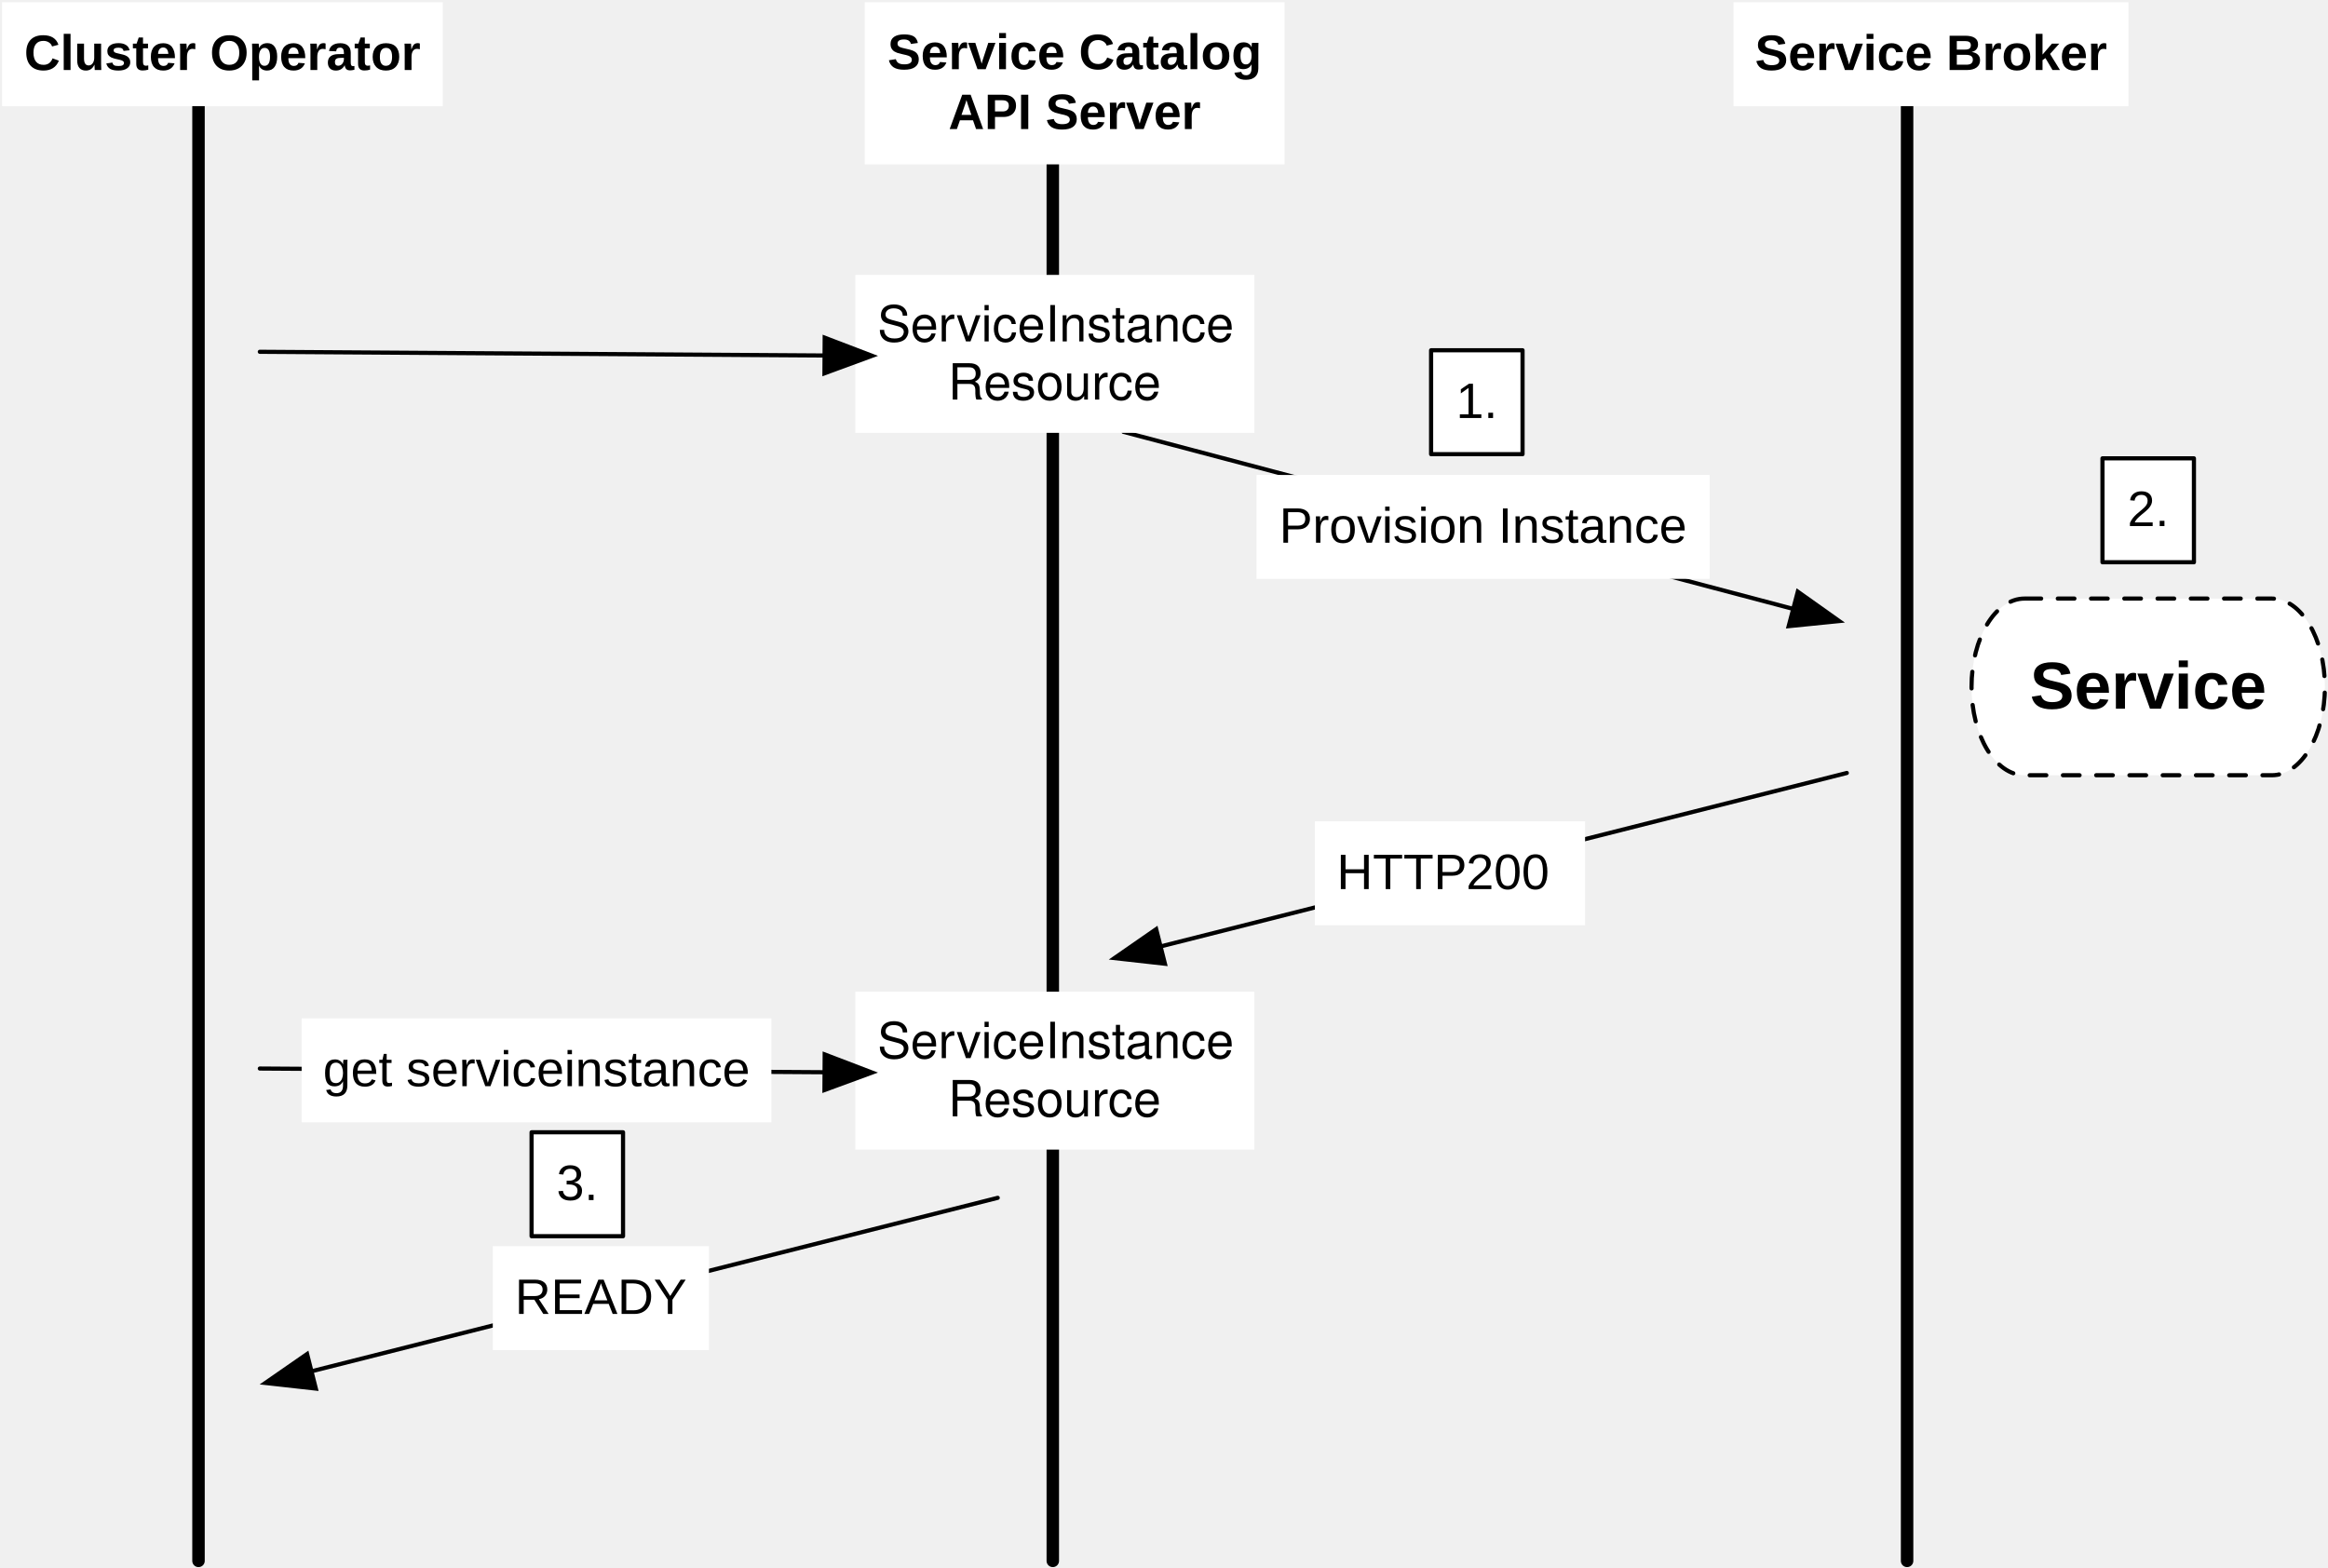
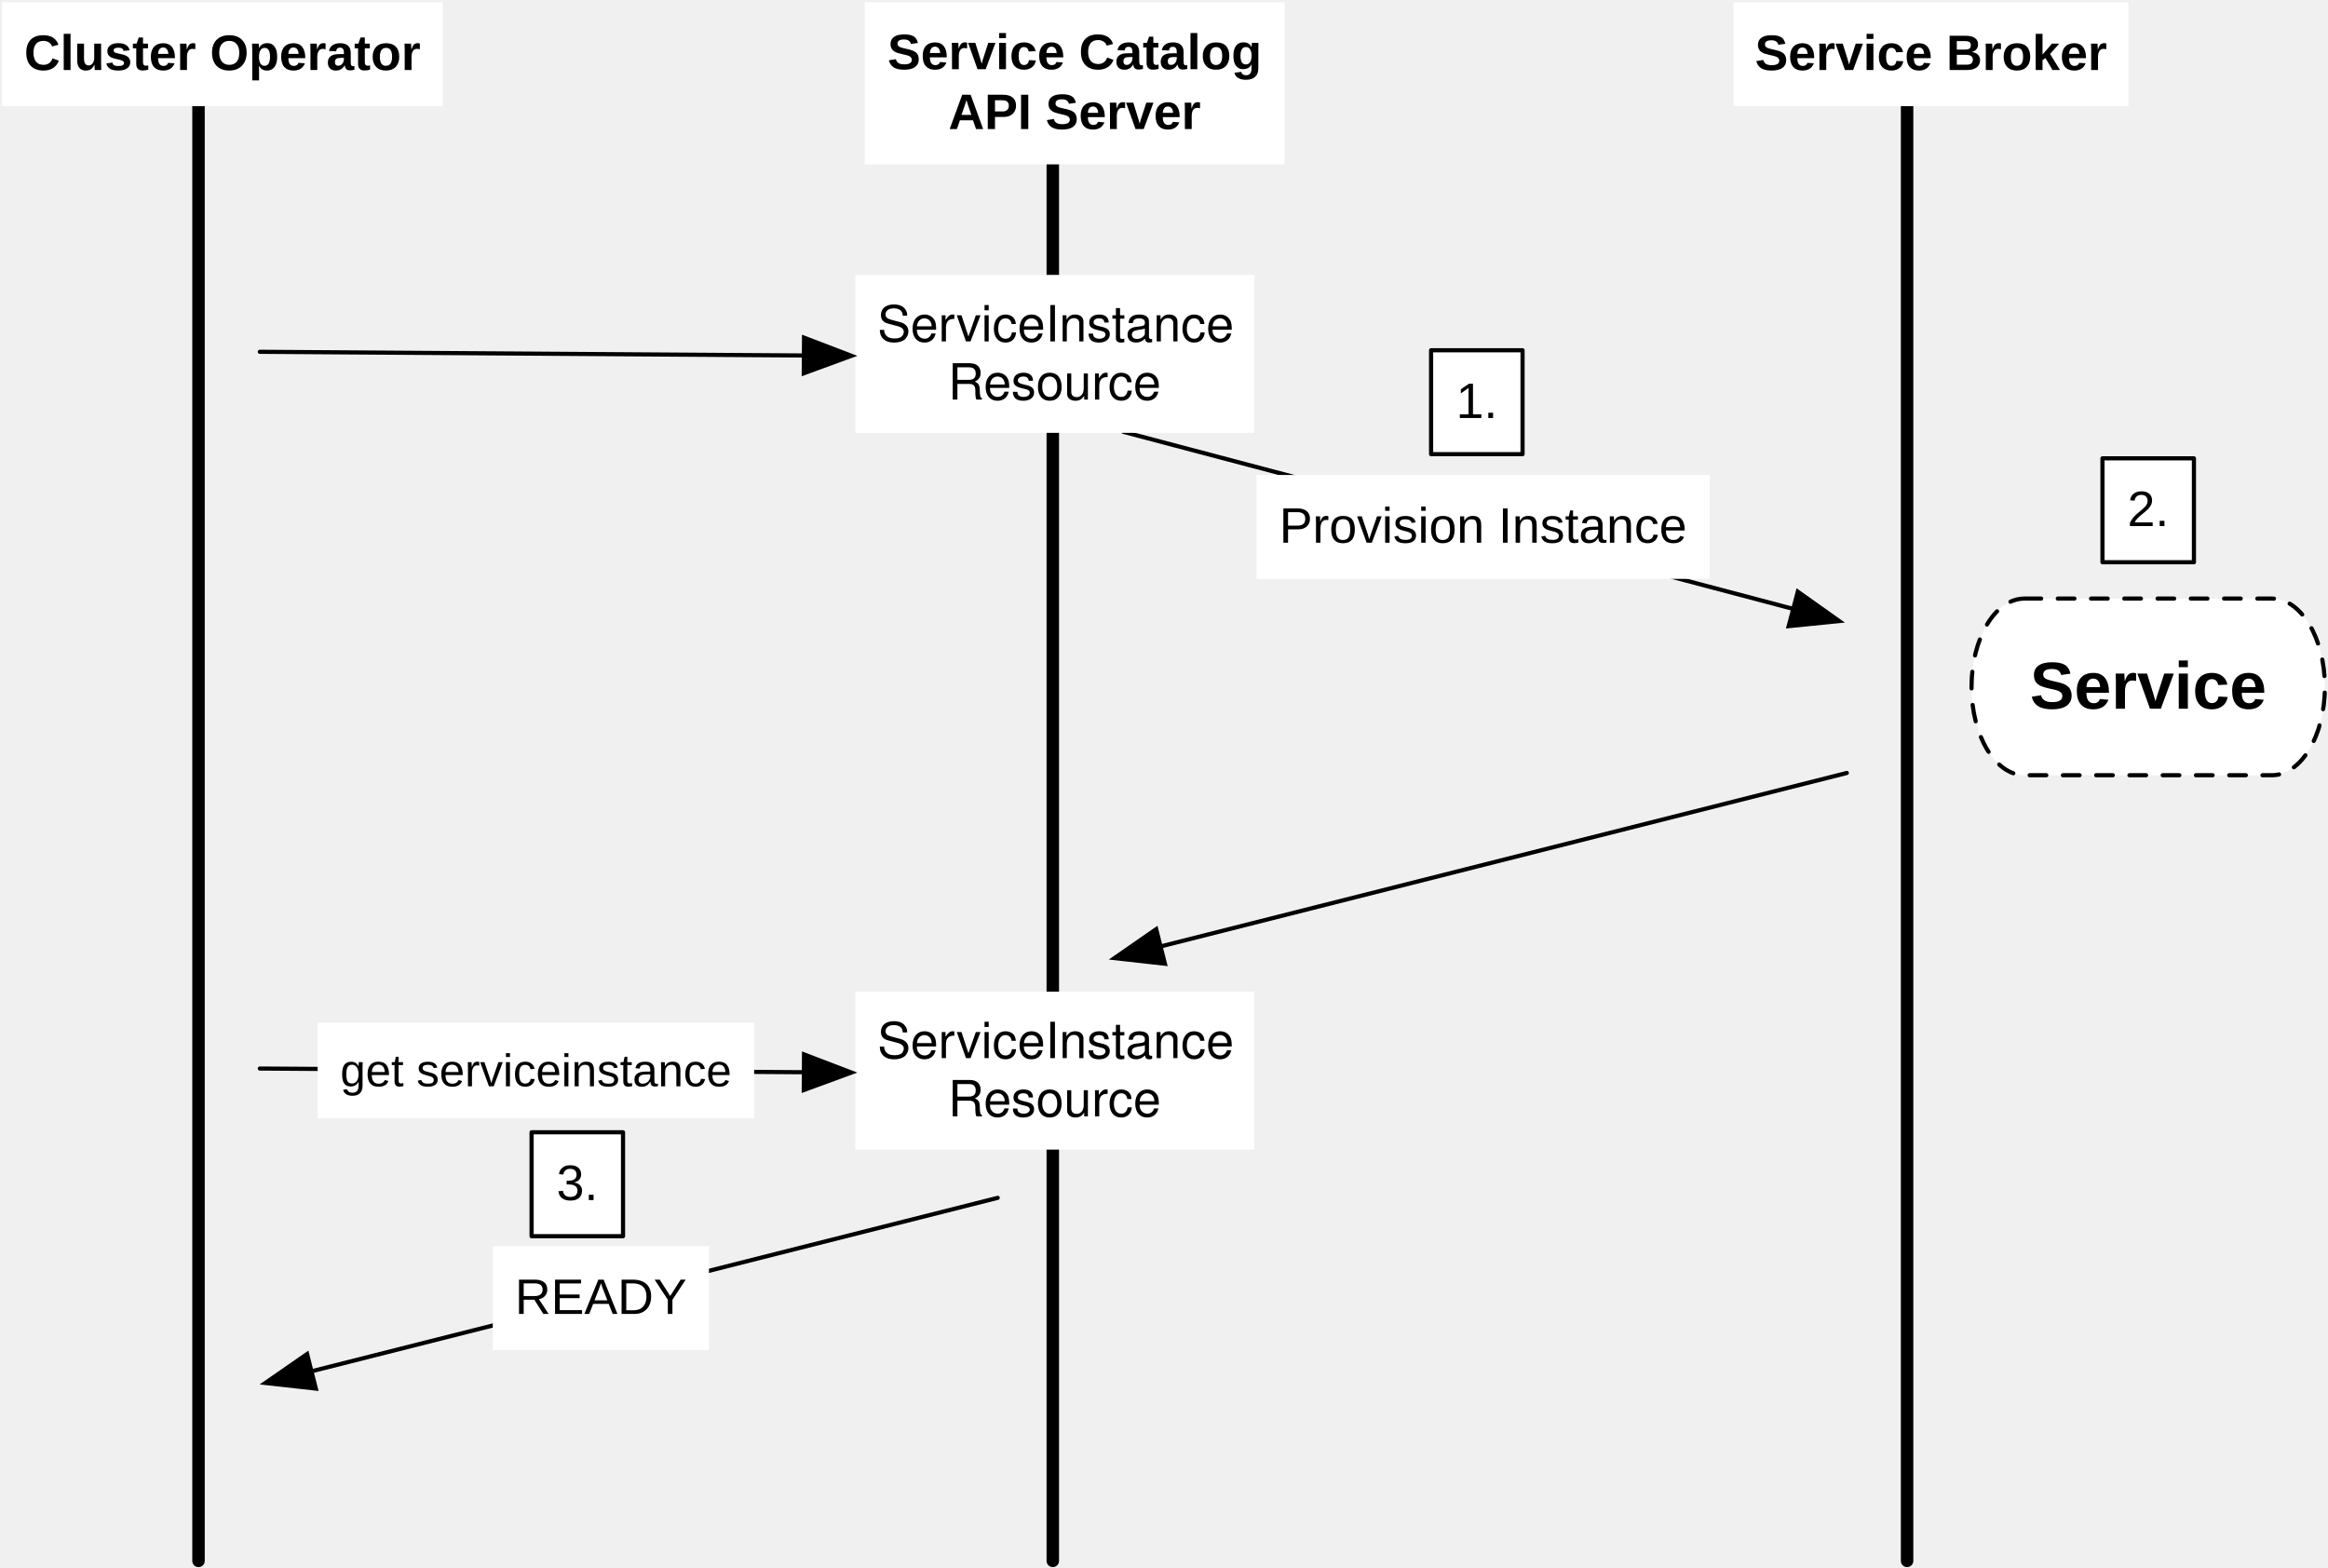
<svg xmlns="http://www.w3.org/2000/svg" xmlns:xlink="http://www.w3.org/1999/xlink" version="1.1" viewBox="71 1022 560 377" width="560pt" height="377pt">
  <defs>
    <filter id="Shadow" filterUnits="userSpaceOnUse">
      <feGaussianBlur in="SourceAlpha" result="blur" stdDeviation="1.308" />
      <feOffset in="blur" result="offset" dx="0" dy="2" />
      <feFlood flood-color="black" flood-opacity=".5" result="flood" />
      <feComposite in="flood" in2="offset" operator="in" />
    </filter>
    <marker orient="auto" overflow="visible" markerUnits="strokeWidth" id="FilledArrow_Marker" viewBox="-1 -6 14 12" markerWidth="14" markerHeight="12" color="black">
      <g>
        <path d="M 11.429 0 L 0 -4.286 L 0 4.286 Z" fill="currentColor" stroke="currentColor" stroke-width="1" />
      </g>
    </marker>
    <font-face font-family="Arial" font-size="12" panose-1="2 11 6 4 2 2 2 2 2 4" units-per-em="1000" underline-position="-105.957" underline-thickness="73.242" slope="0" x-height="518.555" cap-height="716.309" ascent="905.273" descent="-211.914" font-weight="500">
      <font-face-src>
        <font-face-name name="ArialMT" />
      </font-face-src>
    </font-face>
    <font-face font-family="Helvetica" font-size="12" units-per-em="1000" underline-position="-75.684" underline-thickness="49.316" slope="0" x-height="522.949" cap-height="717.285" ascent="770.019" descent="-229.98" font-weight="500">
      <font-face-src>
        <font-face-name name="Helvetica" />
+       </font-face-src>
+     </font-face>
+     <font-face font-family="Arial" font-size="11" panose-1="2 11 6 4 2 2 2 2 2 4" units-per-em="1000" underline-position="-105.957" underline-thickness="73.242" slope="0" x-height="518.555" cap-height="716.309" ascent="905.273" descent="-211.914" font-weight="500">
+       <font-face-src>
+         <font-face-name name="ArialMT" />
      </font-face-src>
    </font-face>
    <font-face font-family="Arial" font-size="12" panose-1="2 11 7 4 2 2 2 2 2 4" units-per-em="1000" underline-position="-105.957" underline-thickness="104.98" slope="0" x-height="518.555" cap-height="715.82" ascent="905.273" descent="-211.914" font-weight="bold">
      <font-face-src>
        <font-face-name name="Arial-BoldMT" />
      </font-face-src>
    </font-face>
    <font-face font-family="Arial" font-size="16" panose-1="2 11 7 4 2 2 2 2 2 4" units-per-em="1000" underline-position="-105.957" underline-thickness="104.98" slope="0" x-height="518.555" cap-height="715.82" ascent="905.273" descent="-211.914" font-weight="bold">
      <font-face-src>
        <font-face-name name="Arial-BoldMT" />
      </font-face-src>
    </font-face>
  </defs>
  <g stroke="none" stroke-opacity="1" stroke-dasharray="none" fill="none" fill-opacity="1">
    <g>
      <g>
        <xlink:use xlink:href="#id118_Graphic" filter="url(#Shadow)" />
        <xlink:use xlink:href="#id119_Graphic" filter="url(#Shadow)" />
        <xlink:use xlink:href="#id121_Graphic" filter="url(#Shadow)" />
      </g>
      <line x1="118.75" y1="1047.5" x2="118.75" y2="1397.5" stroke="black" stroke-linecap="round" stroke-linejoin="round" stroke-width="3" />
      <line x1="324.25" y1="1047.5" x2="324.25" y2="1397.5" stroke="black" stroke-linecap="round" stroke-linejoin="round" stroke-width="3" />
      <line x1="529.75" y1="1047.5" x2="529.75" y2="1397.5" stroke="black" stroke-linecap="round" stroke-linejoin="round" stroke-width="3" />
      <line x1="341.25" y1="1125.894" x2="502.364" y2="1168.487" marker-end="url(#FilledArrow_Marker)" stroke="black" stroke-linecap="round" stroke-linejoin="round" stroke-width="1" />
      <rect x="373.256" y="1136.263" width="109" height="25" fill="white" />
      <text transform="translate(378.2558 1141.567)" fill="black">
        <tspan font-family="Arial" font-size="12" font-weight="500" x=".475" y="11" textLength="98.051">Provision Instance</tspan>
      </text>
      <line x1="515.25" y1="1207.955" x2="350.172" y2="1249.688" marker-end="url(#FilledArrow_Marker)" stroke="black" stroke-linecap="round" stroke-linejoin="round" stroke-width="1" />
-       <rect x="387.289" y="1219.588" width="65" height="25" fill="white" />
-       <text transform="translate(392.2893 1224.892)" fill="black">
-         <tspan font-family="Arial" font-size="12" font-weight="500" x=".266" y="11" textLength="31.33">HTTP</tspan>
-         <tspan font-family="Arial" font-size="12" font-weight="500" x="31.379" y="11" textLength="23.355"> 200</tspan>
-       </text>
      <rect x="276.75" y="1260.559" width="96" height="38" fill="white" />
      <text transform="translate(281.75 1265.559)" fill="black">
        <tspan font-family="Helvetica" font-size="12" font-weight="500" x=".312" y="11" textLength="85.377">ServiceInstance</tspan>
        <tspan font-family="Helvetica" font-size="12" font-weight="500" x="17.321" y="25" textLength="51.357">Resource</tspan>
      </text>
      <rect x="276.75" y="1088.131" width="96" height="38" fill="white" />
      <text transform="translate(281.75 1093.131)" fill="black">
        <tspan font-family="Helvetica" font-size="12" font-weight="500" x=".312" y="11" textLength="85.377">ServiceInstance</tspan>
        <tspan font-family="Helvetica" font-size="12" font-weight="500" x="17.321" y="25" textLength="51.357">Resource</tspan>
      </text>
-       <line x1="133.5" y1="1106.631" x2="269.352" y2="1107.522" marker-end="url(#FilledArrow_Marker)" stroke="black" stroke-linecap="round" stroke-linejoin="round" stroke-width="1" />
-       <line x1="133.5" y1="1279.059" x2="269.352" y2="1279.95" marker-end="url(#FilledArrow_Marker)" stroke="black" stroke-linecap="round" stroke-linejoin="round" stroke-width="1" />
-       <rect x="143.559" y="1266.996" width="113" height="25" fill="white" />
-       <text transform="translate(148.559 1272.299)" fill="black">
-         <tspan font-family="Arial" font-size="12" font-weight="500" x=".14" y="11" textLength="102.721">get serviceinstance</tspan>
+       <line x1="133.5" y1="1106.631" x2="264.38" y2="1107.518" marker-end="url(#FilledArrow_Marker)" stroke="black" stroke-linecap="round" stroke-linejoin="round" stroke-width="1" />
+       <line x1="133.5" y1="1279.059" x2="264.38" y2="1279.947" marker-end="url(#FilledArrow_Marker)" stroke="black" stroke-linecap="round" stroke-linejoin="round" stroke-width="1" />
+       <rect x="147.412" y="1268.01" width="105" height="23" fill="white" />
+       <text transform="translate(152.4118 1273.33)" fill="black">
+         <tspan font-family="Arial" font-size="11" font-weight="500" x=".42" y="10" textLength="94.161">get serviceinstance</tspan>
      </text>
      <line x1="311" y1="1310.164" x2="145.922" y2="1351.897" marker-end="url(#FilledArrow_Marker)" stroke="black" stroke-linecap="round" stroke-linejoin="round" stroke-width="1" />
      <rect x="189.539" y="1321.797" width="52" height="25" fill="white" />
      <text transform="translate(194.5393 1327.101)" fill="black">
        <tspan font-family="Arial" font-size="12" font-weight="500" x=".328" y="11" textLength="41.344">READY</tspan>
      </text>
      <rect x="279" y="1022.544" width="101" height="39" fill="white" />
      <text transform="translate(284 1027.651)" fill="black">
        <tspan font-family="Arial" font-size="12" font-weight="bold" x=".479" y="11" textLength="90.041">Service Catalog</tspan>
        <tspan font-family="Arial" font-size="12" font-weight="bold" x="15.148" y="25.393" textLength="60.703">API Server</tspan>
      </text>
      <rect x="488" y="1022.544" width="95" height="25" fill="white" />
      <text transform="translate(493 1027.848)" fill="black">
        <tspan font-family="Arial" font-size="12" font-weight="bold" x=".14" y="11" textLength="84.721">Service Broker</tspan>
      </text>
      <rect x="71.5" y="1022.544" width="106" height="25" fill="white" />
      <text transform="translate(76.5 1027.848)" fill="black">
        <tspan font-family="Arial" font-size="12" font-weight="bold" x=".322" y="11" textLength="95.355">Cluster Operator</tspan>
      </text>
      <g id="id118_Graphic">
        <rect x="198.872" y="1294.396" width="22" height="25" fill="white" />
        <rect x="198.872" y="1294.396" width="22" height="25" stroke="black" stroke-linecap="round" stroke-linejoin="round" stroke-width="1" />
        <text transform="translate(203.8721 1299.7)" fill="black">
          <tspan font-family="Arial" font-size="12" font-weight="500" x=".996" y="11" textLength="10.008">3.</tspan>
        </text>
      </g>
      <g id="id119_Graphic">
        <rect x="415.25" y="1106.263" width="22" height="25" fill="white" />
        <rect x="415.25" y="1106.263" width="22" height="25" stroke="black" stroke-linecap="round" stroke-linejoin="round" stroke-width="1" />
        <text transform="translate(420.25 1111.567)" fill="black">
          <tspan font-family="Arial" font-size="12" font-weight="500" x=".996" y="11" textLength="10.008">1.</tspan>
        </text>
      </g>
      <g id="id121_Graphic">
        <rect x="576.75" y="1132.263" width="22" height="25" fill="white" />
        <rect x="576.75" y="1132.263" width="22" height="25" stroke="black" stroke-linecap="round" stroke-linejoin="round" stroke-width="1" />
        <text transform="translate(581.75 1137.567)" fill="black">
          <tspan font-family="Arial" font-size="12" font-weight="500" x=".996" y="11" textLength="10.008">2.</tspan>
        </text>
      </g>
      <path d="M 558 1166 L 617.5 1166 C 624.538 1166 630.25 1175.52 630.25 1187.25 C 630.25 1198.98 624.538 1208.5 617.5 1208.5 L 558 1208.5 C 550.962 1208.5 545.25 1198.98 545.25 1187.25 C 545.25 1175.52 550.962 1166 558 1166" fill="white" />
      <path d="M 558 1166 L 617.5 1166 C 624.538 1166 630.25 1175.52 630.25 1187.25 C 630.25 1198.98 624.538 1208.5 617.5 1208.5 L 558 1208.5 C 550.962 1208.5 545.25 1198.98 545.25 1187.25 C 545.25 1175.52 550.962 1166 558 1166" stroke="black" stroke-linecap="round" stroke-linejoin="round" stroke-width="1" stroke-dasharray="4,4" />
      <text transform="translate(558.75 1178.488)" fill="black">
        <tspan font-family="Arial" font-size="16" font-weight="bold" x=".531" y="14" textLength="56.938">Service</tspan>
      </text>
    </g>
  </g>
</svg>
